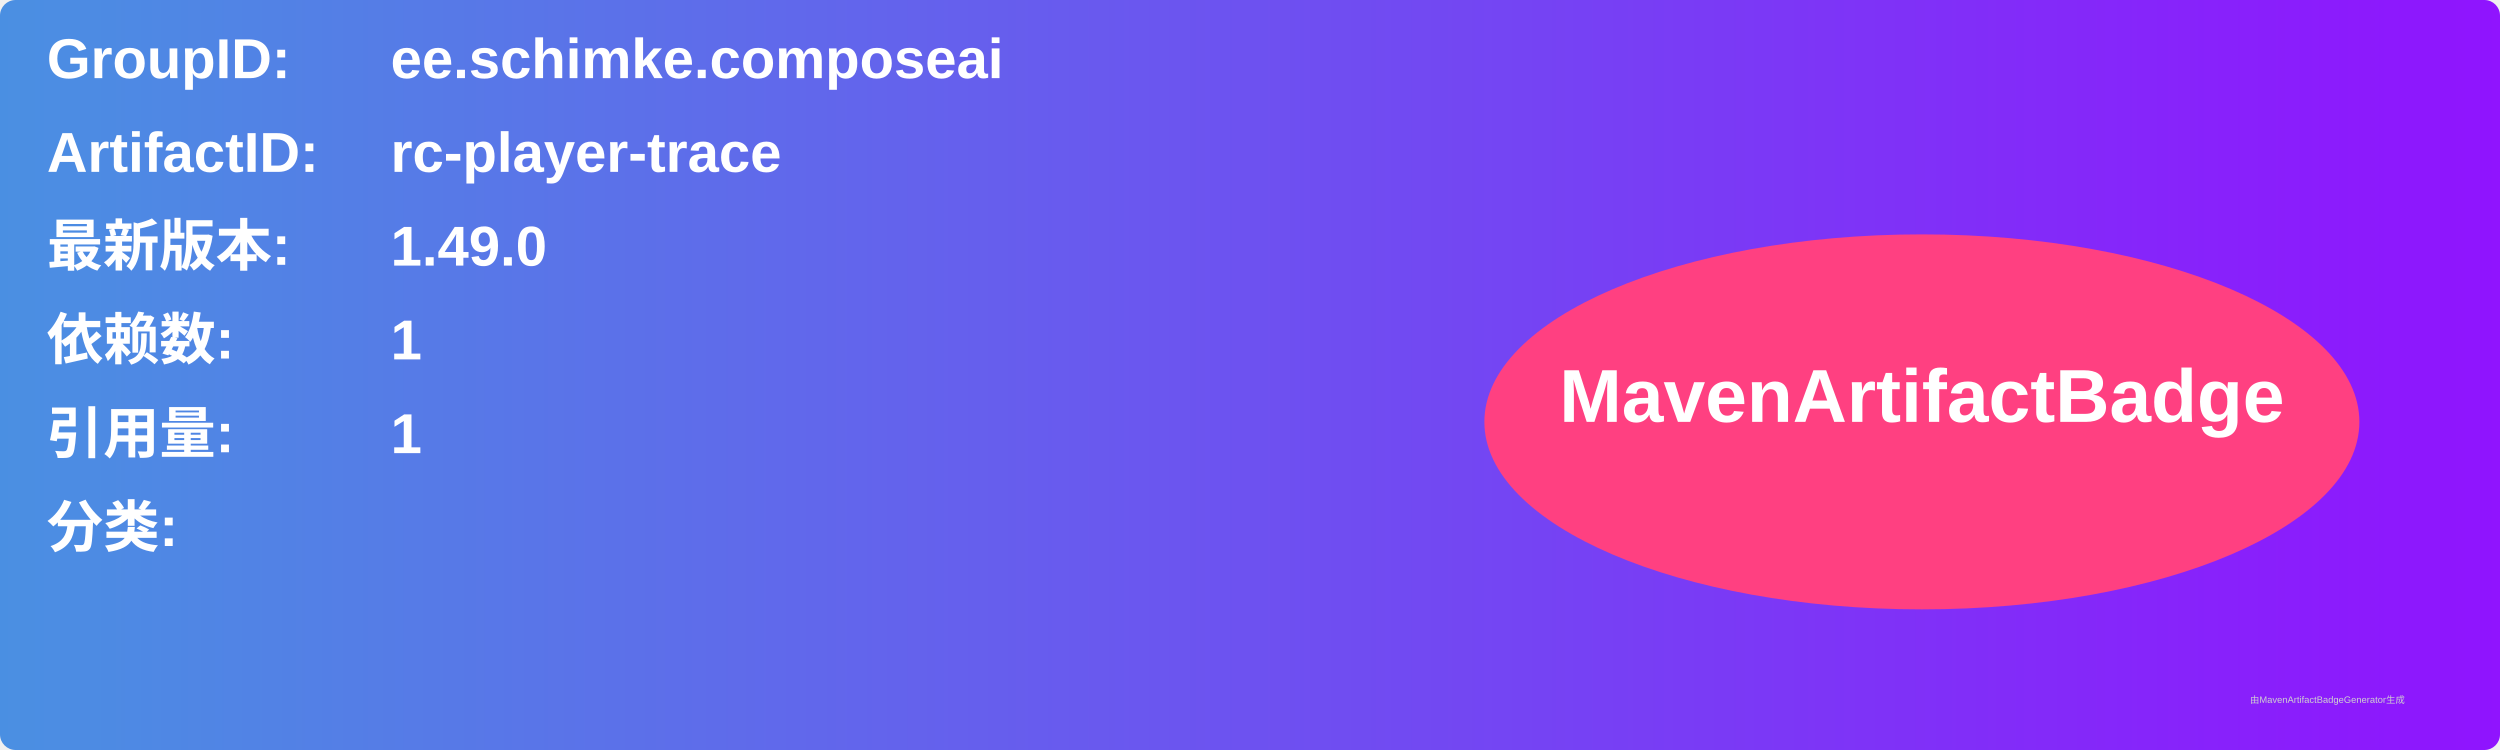
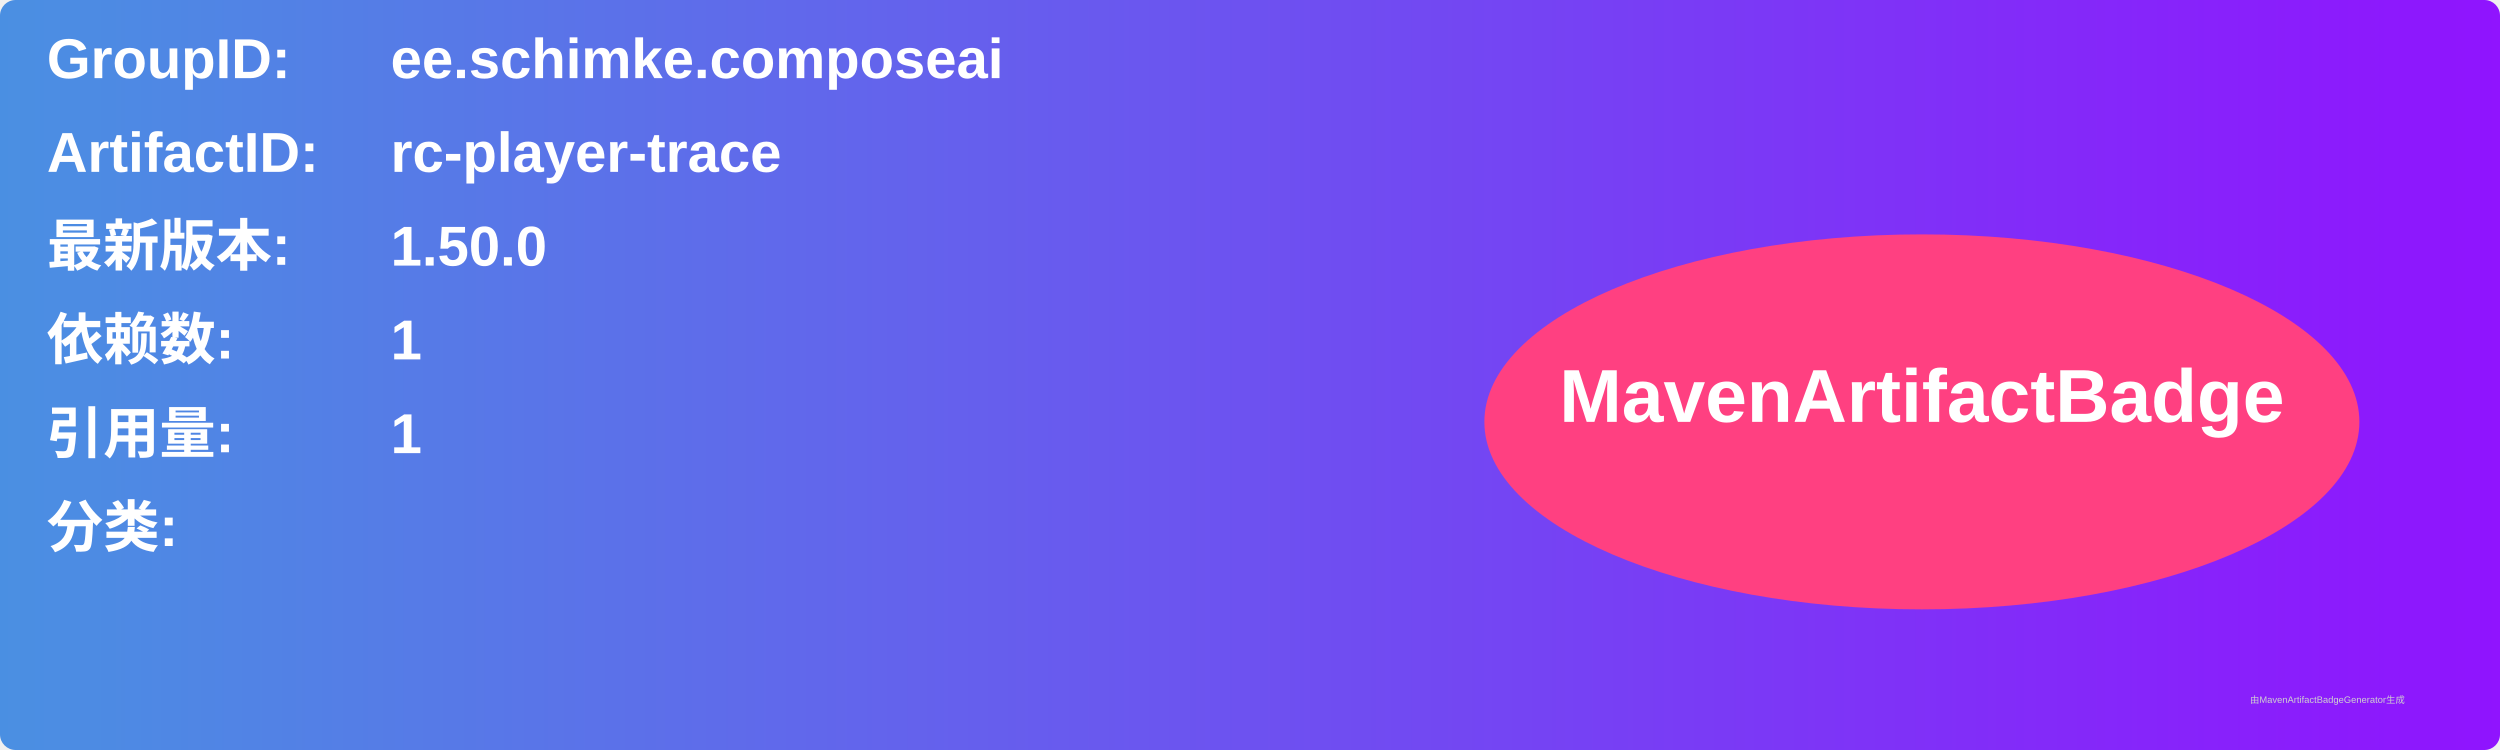
<svg xmlns="http://www.w3.org/2000/svg" width="800" height="240" viewBox="0 0 800 240">
  <linearGradient id="grad" x1="0%" y1="0%" x2="100%" y2="0%">
    <stop offset="0%" stop-color="#4a90e2" />
    <stop offset="100%" stop-color="#9013fe" />
  </linearGradient>
  <rect width="100%" height="100%" rx="5" ry="5" fill="url(#grad)" />
  <g transform="translate(15, 15)">
    <text x="0" y="10" font-family="Arial" font-size="18" fill="white" font-weight="bold" width="260">GroupID:</text>
    <text x="110" y="10" font-family="Arial" font-size="18" fill="white" font-weight="bold" width="460">ee.schimke.composeai</text>
    <text x="0" y="40" font-family="Arial" font-size="18" fill="white" font-weight="bold" width="260">ArtifactID:</text>
    <text x="110" y="40" font-family="Arial" font-size="18" fill="white" font-weight="bold" width="460">rc-player-trace</text>
    <text x="0" y="70" font-family="Arial" font-size="18" fill="white" font-weight="bold">最新版本:</text>
    <text x="110" y="70" font-family="Arial" font-size="18" fill="white" font-weight="bold">
-       <tspan font-weight="bold">1.49.0</tspan>
+       <tspan font-weight="bold">1.50.0</tspan>
    </text>
    <text x="0" y="100" font-family="Arial" font-size="18" fill="white" font-weight="bold">依赖数: </text>
    <text x="110" y="100" font-family="Arial" font-size="18" fill="white">
      <tspan font-weight="bold">1</tspan>
    </text>
    <text x="0" y="130" font-family="Arial" font-size="18" fill="white" font-weight="bold">引用量: </text>
    <text x="110" y="130" font-family="Arial" font-size="18" fill="white">
      <tspan font-weight="bold">1</tspan>
    </text>
    <text x="0" y="160" font-family="Arial" font-size="18" fill="white" font-weight="bold">分类:</text>
    <text x="10" y="190" font-family="Arial" font-size="10" fill="white">
      <tspan font-weight="bold" />
    </text>
    <ellipse cx="600" cy="120" rx="140" ry="60" fill="#ff4081" />
    <text x="600" y="120" text-anchor="middle" font-family="Arial" font-size="24" fill="white" font-weight="bold">MavenArtifactBadge</text>
  </g>
  <text x="720" y="225" font-family="Arial" font-size="3" fill="#d0d0d0">由MavenArtifactBadgeGenerator生成</text>
</svg>
